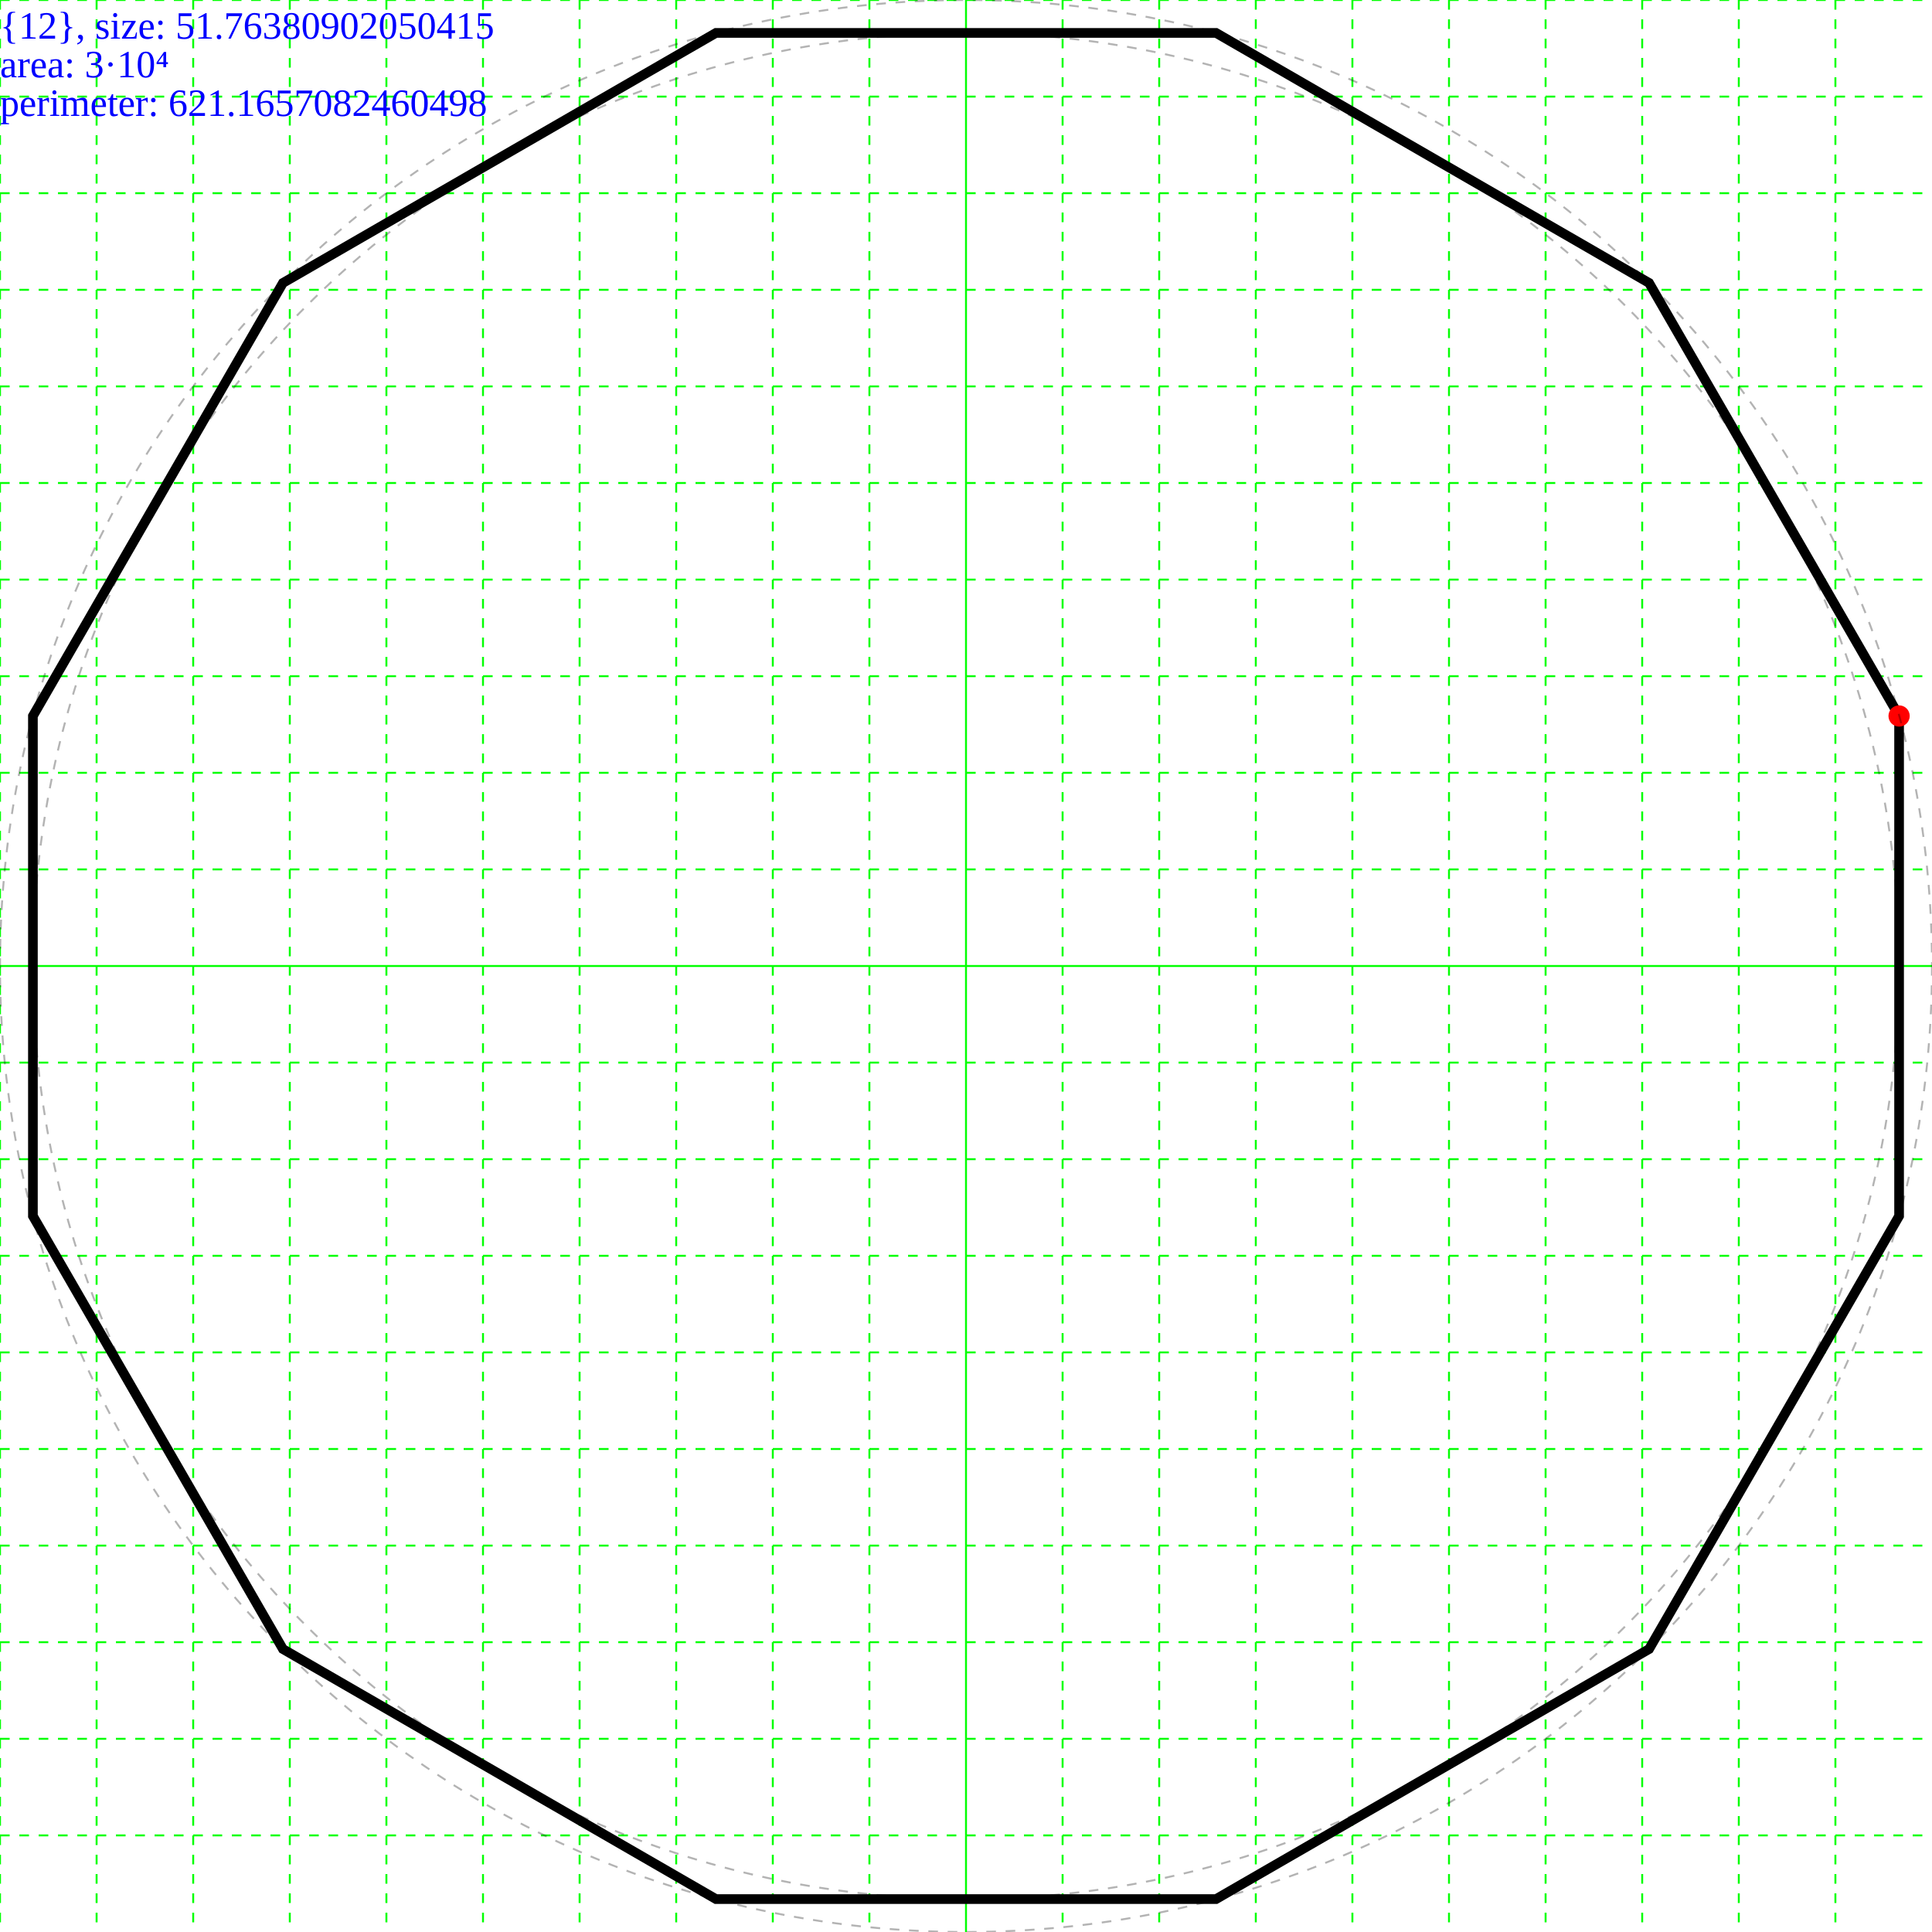
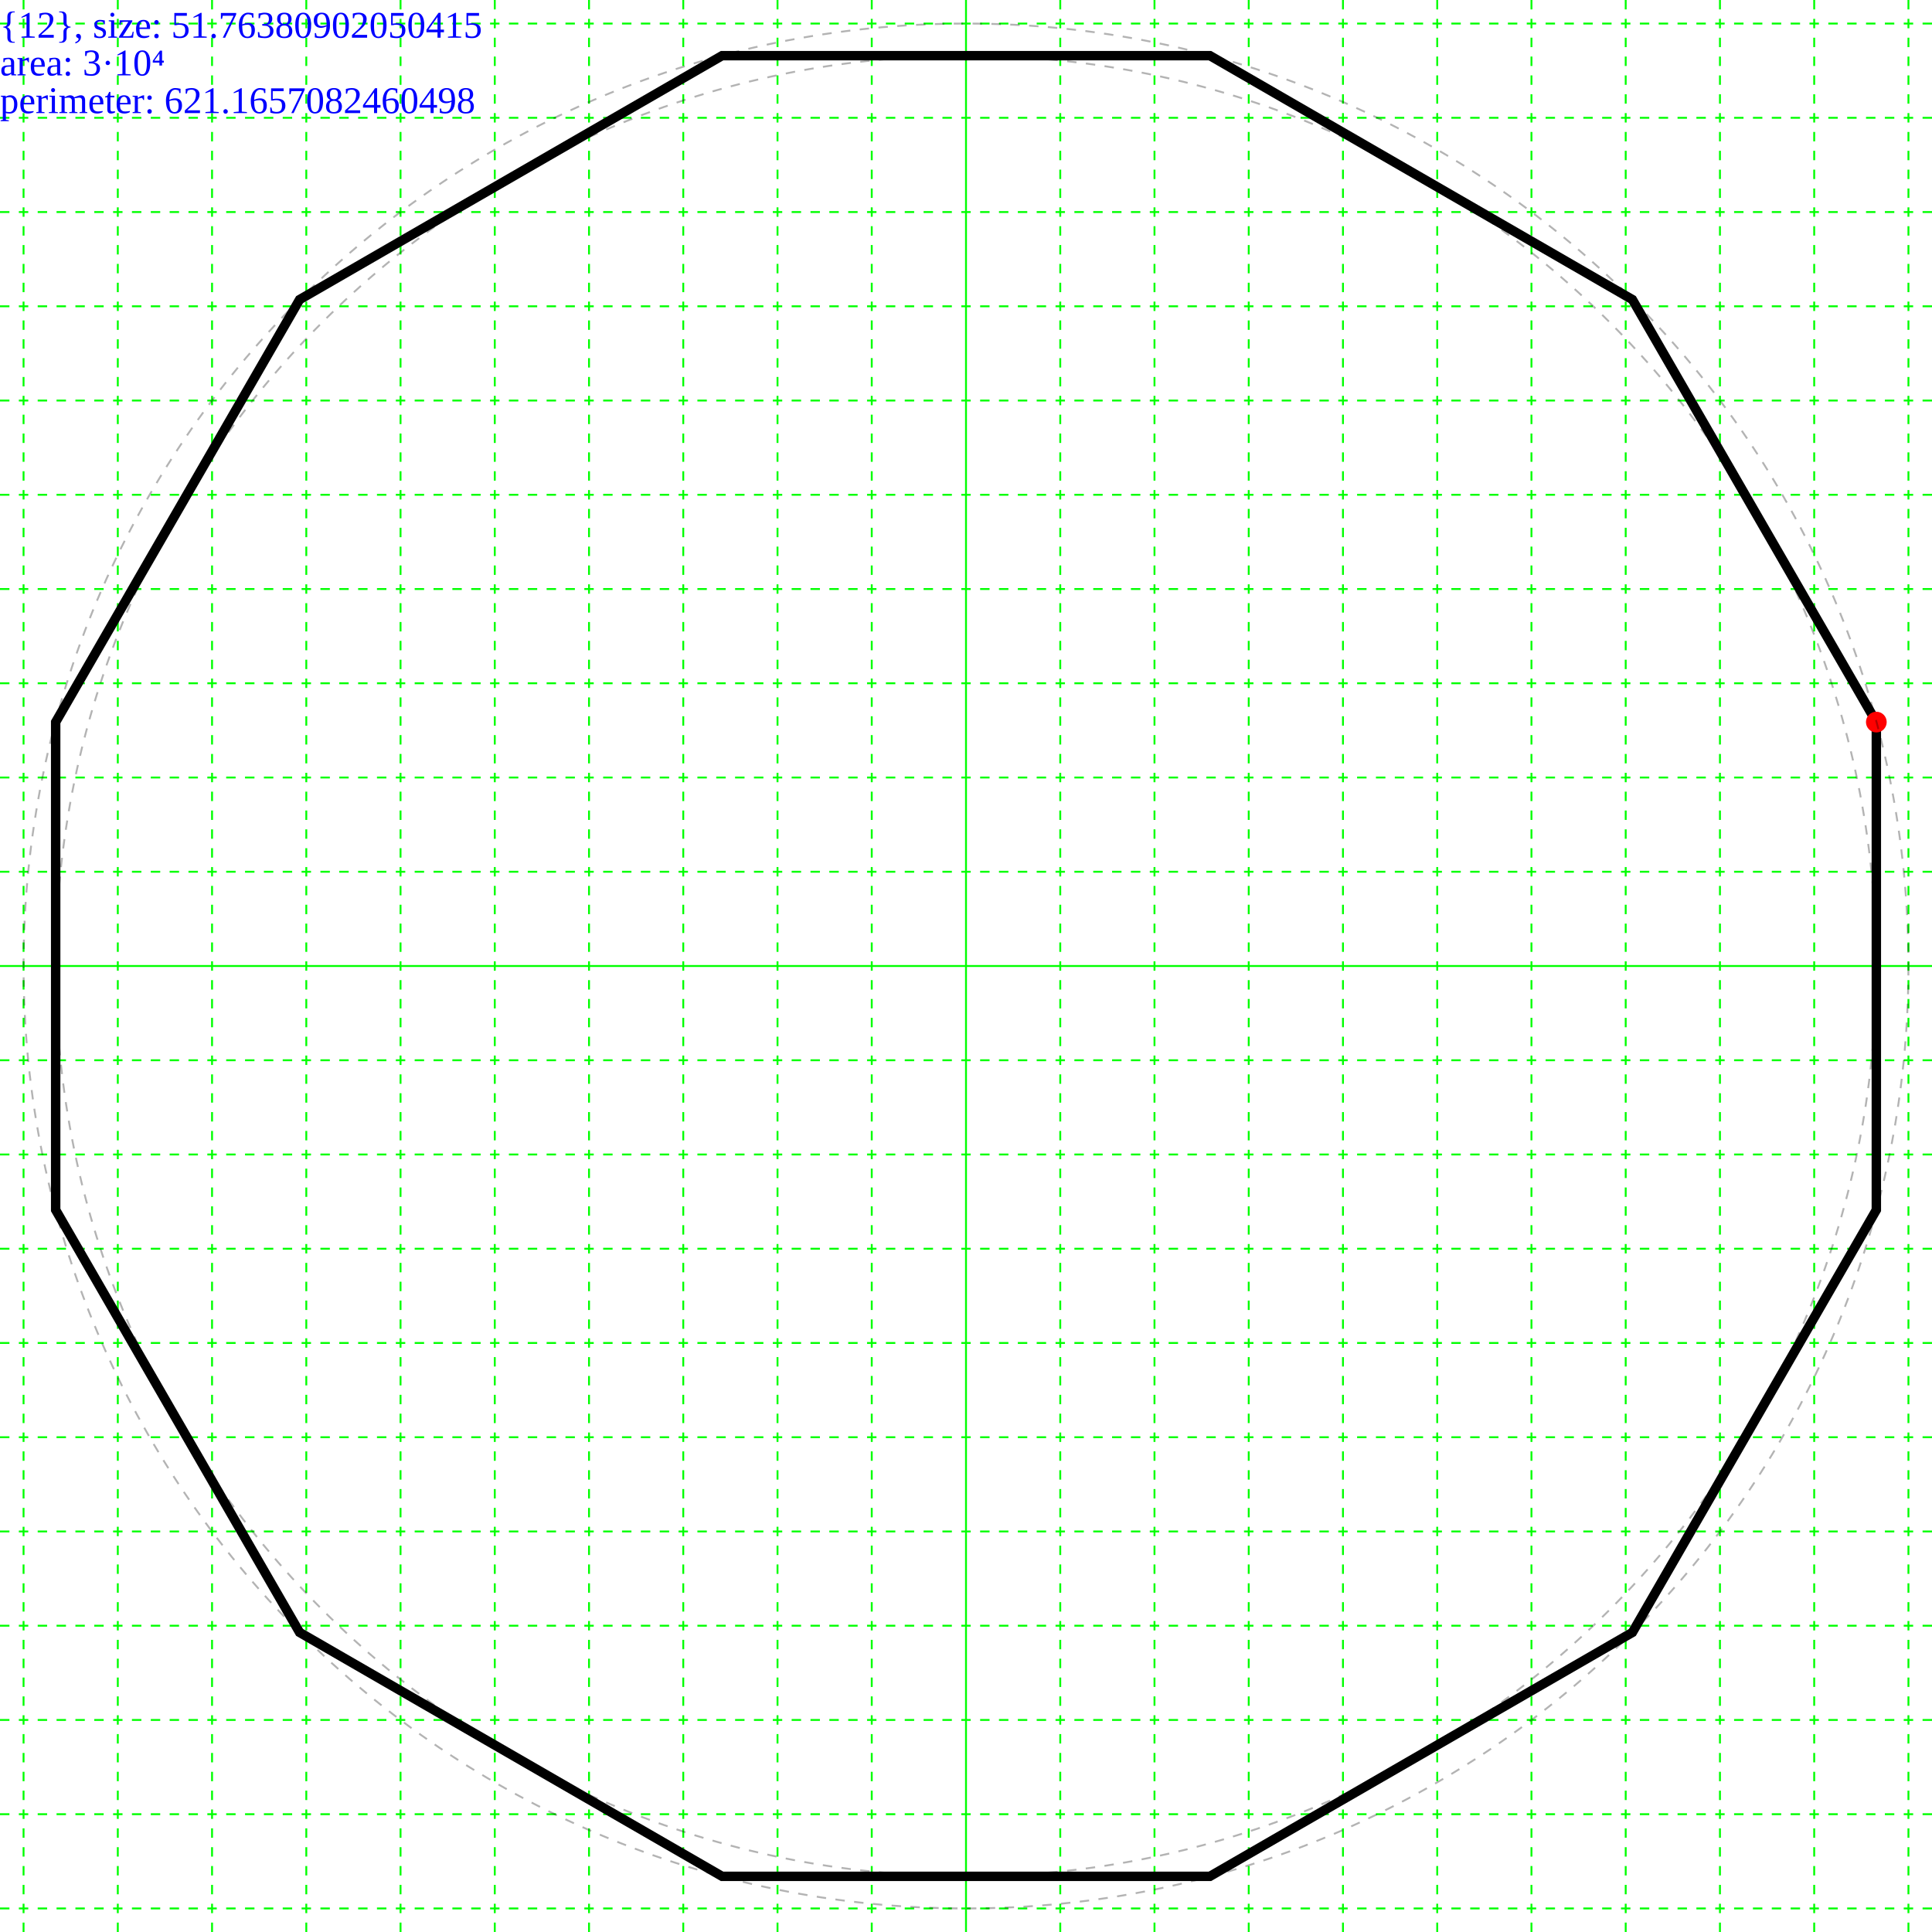
- <svg xmlns="http://www.w3.org/2000/svg" height="200.0" width="200.0">
+ <svg xmlns="http://www.w3.org/2000/svg" height="205.0" width="205.0">
  <g id="grid">
-     <line stroke="#00ff00" stroke-dasharray="1,1" stroke-width="0.2" x1="0" x2="0" y1="0" y2="200" />
-     <line stroke="#00ff00" stroke-dasharray="1,1" stroke-width="0.2" x1="10" x2="10" y1="0" y2="200" />
-     <line stroke="#00ff00" stroke-dasharray="1,1" stroke-width="0.2" x1="20" x2="20" y1="0" y2="200" />
-     <line stroke="#00ff00" stroke-dasharray="1,1" stroke-width="0.2" x1="30" x2="30" y1="0" y2="200" />
-     <line stroke="#00ff00" stroke-dasharray="1,1" stroke-width="0.2" x1="40" x2="40" y1="0" y2="200" />
-     <line stroke="#00ff00" stroke-dasharray="1,1" stroke-width="0.2" x1="50" x2="50" y1="0" y2="200" />
-     <line stroke="#00ff00" stroke-dasharray="1,1" stroke-width="0.2" x1="60" x2="60" y1="0" y2="200" />
-     <line stroke="#00ff00" stroke-dasharray="1,1" stroke-width="0.2" x1="70" x2="70" y1="0" y2="200" />
-     <line stroke="#00ff00" stroke-dasharray="1,1" stroke-width="0.2" x1="80" x2="80" y1="0" y2="200" />
-     <line stroke="#00ff00" stroke-dasharray="1,1" stroke-width="0.2" x1="90" x2="90" y1="0" y2="200" />
-     <line stroke="#00ff00" stroke-width="0.2" x1="100" x2="100" y1="0" y2="200" />
-     <line stroke="#00ff00" stroke-dasharray="1,1" stroke-width="0.2" x1="110" x2="110" y1="0" y2="200" />
-     <line stroke="#00ff00" stroke-dasharray="1,1" stroke-width="0.2" x1="120" x2="120" y1="0" y2="200" />
-     <line stroke="#00ff00" stroke-dasharray="1,1" stroke-width="0.2" x1="130" x2="130" y1="0" y2="200" />
-     <line stroke="#00ff00" stroke-dasharray="1,1" stroke-width="0.2" x1="140" x2="140" y1="0" y2="200" />
-     <line stroke="#00ff00" stroke-dasharray="1,1" stroke-width="0.2" x1="150" x2="150" y1="0" y2="200" />
-     <line stroke="#00ff00" stroke-dasharray="1,1" stroke-width="0.2" x1="160" x2="160" y1="0" y2="200" />
-     <line stroke="#00ff00" stroke-dasharray="1,1" stroke-width="0.2" x1="170" x2="170" y1="0" y2="200" />
-     <line stroke="#00ff00" stroke-dasharray="1,1" stroke-width="0.2" x1="180" x2="180" y1="0" y2="200" />
-     <line stroke="#00ff00" stroke-dasharray="1,1" stroke-width="0.2" x1="190" x2="190" y1="0" y2="200" />
-     <line stroke="#00ff00" stroke-dasharray="1,1" stroke-width="0.2" x1="0" x2="200" y1="0" y2="0" />
-     <line stroke="#00ff00" stroke-dasharray="1,1" stroke-width="0.2" x1="0" x2="200" y1="10" y2="10" />
-     <line stroke="#00ff00" stroke-dasharray="1,1" stroke-width="0.2" x1="0" x2="200" y1="20" y2="20" />
-     <line stroke="#00ff00" stroke-dasharray="1,1" stroke-width="0.2" x1="0" x2="200" y1="30" y2="30" />
-     <line stroke="#00ff00" stroke-dasharray="1,1" stroke-width="0.2" x1="0" x2="200" y1="40" y2="40" />
-     <line stroke="#00ff00" stroke-dasharray="1,1" stroke-width="0.2" x1="0" x2="200" y1="50" y2="50" />
-     <line stroke="#00ff00" stroke-dasharray="1,1" stroke-width="0.2" x1="0" x2="200" y1="60" y2="60" />
-     <line stroke="#00ff00" stroke-dasharray="1,1" stroke-width="0.2" x1="0" x2="200" y1="70" y2="70" />
-     <line stroke="#00ff00" stroke-dasharray="1,1" stroke-width="0.2" x1="0" x2="200" y1="80" y2="80" />
-     <line stroke="#00ff00" stroke-dasharray="1,1" stroke-width="0.2" x1="0" x2="200" y1="90" y2="90" />
-     <line stroke="#00ff00" stroke-width="0.2" x1="0" x2="200" y1="100" y2="100" />
-     <line stroke="#00ff00" stroke-dasharray="1,1" stroke-width="0.2" x1="0" x2="200" y1="110" y2="110" />
-     <line stroke="#00ff00" stroke-dasharray="1,1" stroke-width="0.2" x1="0" x2="200" y1="120" y2="120" />
-     <line stroke="#00ff00" stroke-dasharray="1,1" stroke-width="0.2" x1="0" x2="200" y1="130" y2="130" />
-     <line stroke="#00ff00" stroke-dasharray="1,1" stroke-width="0.2" x1="0" x2="200" y1="140" y2="140" />
-     <line stroke="#00ff00" stroke-dasharray="1,1" stroke-width="0.2" x1="0" x2="200" y1="150" y2="150" />
-     <line stroke="#00ff00" stroke-dasharray="1,1" stroke-width="0.2" x1="0" x2="200" y1="160" y2="160" />
-     <line stroke="#00ff00" stroke-dasharray="1,1" stroke-width="0.2" x1="0" x2="200" y1="170" y2="170" />
-     <line stroke="#00ff00" stroke-dasharray="1,1" stroke-width="0.2" x1="0" x2="200" y1="180" y2="180" />
-     <line stroke="#00ff00" stroke-dasharray="1,1" stroke-width="0.2" x1="0" x2="200" y1="190" y2="190" />
+     <line stroke="#00ff00" stroke-width="0.2" x1="102.5" x2="102.5" y1="0" y2="205.0" />
+     <line stroke="#00ff00" stroke-dasharray="1,1" stroke-width="0.2" x1="112.5" x2="112.5" y1="0" y2="205" />
+     <line stroke="#00ff00" stroke-dasharray="1,1" stroke-width="0.2" x1="92.5" x2="92.5" y1="0" y2="205" />
+     <line stroke="#00ff00" stroke-dasharray="1,1" stroke-width="0.2" x1="122.5" x2="122.5" y1="0" y2="205" />
+     <line stroke="#00ff00" stroke-dasharray="1,1" stroke-width="0.2" x1="82.5" x2="82.5" y1="0" y2="205" />
+     <line stroke="#00ff00" stroke-dasharray="1,1" stroke-width="0.2" x1="132.5" x2="132.5" y1="0" y2="205" />
+     <line stroke="#00ff00" stroke-dasharray="1,1" stroke-width="0.2" x1="72.5" x2="72.5" y1="0" y2="205" />
+     <line stroke="#00ff00" stroke-dasharray="1,1" stroke-width="0.2" x1="142.5" x2="142.5" y1="0" y2="205" />
+     <line stroke="#00ff00" stroke-dasharray="1,1" stroke-width="0.2" x1="62.5" x2="62.5" y1="0" y2="205" />
+     <line stroke="#00ff00" stroke-dasharray="1,1" stroke-width="0.2" x1="152.5" x2="152.5" y1="0" y2="205" />
+     <line stroke="#00ff00" stroke-dasharray="1,1" stroke-width="0.2" x1="52.5" x2="52.5" y1="0" y2="205" />
+     <line stroke="#00ff00" stroke-dasharray="1,1" stroke-width="0.2" x1="162.5" x2="162.5" y1="0" y2="205" />
+     <line stroke="#00ff00" stroke-dasharray="1,1" stroke-width="0.2" x1="42.5" x2="42.5" y1="0" y2="205" />
+     <line stroke="#00ff00" stroke-dasharray="1,1" stroke-width="0.2" x1="172.5" x2="172.5" y1="0" y2="205" />
+     <line stroke="#00ff00" stroke-dasharray="1,1" stroke-width="0.2" x1="32.5" x2="32.5" y1="0" y2="205" />
+     <line stroke="#00ff00" stroke-dasharray="1,1" stroke-width="0.2" x1="182.5" x2="182.5" y1="0" y2="205" />
+     <line stroke="#00ff00" stroke-dasharray="1,1" stroke-width="0.2" x1="22.5" x2="22.5" y1="0" y2="205" />
+     <line stroke="#00ff00" stroke-dasharray="1,1" stroke-width="0.2" x1="192.5" x2="192.5" y1="0" y2="205" />
+     <line stroke="#00ff00" stroke-dasharray="1,1" stroke-width="0.2" x1="12.5" x2="12.5" y1="0" y2="205" />
+     <line stroke="#00ff00" stroke-dasharray="1,1" stroke-width="0.2" x1="202.5" x2="202.5" y1="0" y2="205" />
+     <line stroke="#00ff00" stroke-dasharray="1,1" stroke-width="0.2" x1="2.5" x2="2.5" y1="0" y2="205" />
+     <line stroke="#00ff00" stroke-dasharray="1,1" stroke-width="0.2" x1="212.5" x2="212.5" y1="0" y2="205" />
+     <line stroke="#00ff00" stroke-dasharray="1,1" stroke-width="0.2" x1="-7.5" x2="-7.5" y1="0" y2="205" />
+     <line stroke="#00ff00" stroke-width="0.2" x1="0" x2="205.0" y1="102.5" y2="102.5" />
+     <line stroke="#00ff00" stroke-dasharray="1,1" stroke-width="0.2" x1="0" x2="205" y1="112.5" y2="112.5" />
+     <line stroke="#00ff00" stroke-dasharray="1,1" stroke-width="0.2" x1="0" x2="205" y1="92.5" y2="92.5" />
+     <line stroke="#00ff00" stroke-dasharray="1,1" stroke-width="0.2" x1="0" x2="205" y1="122.5" y2="122.5" />
+     <line stroke="#00ff00" stroke-dasharray="1,1" stroke-width="0.2" x1="0" x2="205" y1="82.5" y2="82.5" />
+     <line stroke="#00ff00" stroke-dasharray="1,1" stroke-width="0.2" x1="0" x2="205" y1="132.5" y2="132.5" />
+     <line stroke="#00ff00" stroke-dasharray="1,1" stroke-width="0.2" x1="0" x2="205" y1="72.5" y2="72.5" />
+     <line stroke="#00ff00" stroke-dasharray="1,1" stroke-width="0.2" x1="0" x2="205" y1="142.5" y2="142.5" />
+     <line stroke="#00ff00" stroke-dasharray="1,1" stroke-width="0.2" x1="0" x2="205" y1="62.5" y2="62.5" />
+     <line stroke="#00ff00" stroke-dasharray="1,1" stroke-width="0.2" x1="0" x2="205" y1="152.5" y2="152.5" />
+     <line stroke="#00ff00" stroke-dasharray="1,1" stroke-width="0.2" x1="0" x2="205" y1="52.5" y2="52.5" />
+     <line stroke="#00ff00" stroke-dasharray="1,1" stroke-width="0.2" x1="0" x2="205" y1="162.5" y2="162.5" />
+     <line stroke="#00ff00" stroke-dasharray="1,1" stroke-width="0.2" x1="0" x2="205" y1="42.5" y2="42.5" />
+     <line stroke="#00ff00" stroke-dasharray="1,1" stroke-width="0.2" x1="0" x2="205" y1="172.5" y2="172.5" />
+     <line stroke="#00ff00" stroke-dasharray="1,1" stroke-width="0.2" x1="0" x2="205" y1="32.5" y2="32.5" />
+     <line stroke="#00ff00" stroke-dasharray="1,1" stroke-width="0.2" x1="0" x2="205" y1="182.5" y2="182.5" />
+     <line stroke="#00ff00" stroke-dasharray="1,1" stroke-width="0.2" x1="0" x2="205" y1="22.5" y2="22.5" />
+     <line stroke="#00ff00" stroke-dasharray="1,1" stroke-width="0.2" x1="0" x2="205" y1="192.5" y2="192.5" />
+     <line stroke="#00ff00" stroke-dasharray="1,1" stroke-width="0.2" x1="0" x2="205" y1="12.5" y2="12.5" />
+     <line stroke="#00ff00" stroke-dasharray="1,1" stroke-width="0.2" x1="0" x2="205" y1="202.5" y2="202.5" />
+     <line stroke="#00ff00" stroke-dasharray="1,1" stroke-width="0.2" x1="0" x2="205" y1="2.5" y2="2.5" />
+     <line stroke="#00ff00" stroke-dasharray="1,1" stroke-width="0.2" x1="0" x2="205" y1="212.5" y2="212.5" />
+     <line stroke="#00ff00" stroke-dasharray="1,1" stroke-width="0.2" x1="0" x2="205" y1="-7.5" y2="-7.5" />
+     <line stroke="#00ff00" stroke-dasharray="1,1" stroke-width="0.2" x1="0" x2="205" y1="222.5" y2="222.5" />
+     <line stroke="#00ff00" stroke-dasharray="1,1" stroke-width="0.2" x1="0" x2="205" y1="-17.5" y2="-17.5" />
+     <line stroke="#00ff00" stroke-dasharray="1,1" stroke-width="0.2" x1="0" x2="205" y1="232.5" y2="232.5" />
+     <line stroke="#00ff00" stroke-dasharray="1,1" stroke-width="0.2" x1="0" x2="205" y1="-27.5" y2="-27.5" />
+     <line stroke="#00ff00" stroke-dasharray="1,1" stroke-width="0.2" x1="0" x2="205" y1="242.5" y2="242.5" />
+     <line stroke="#00ff00" stroke-dasharray="1,1" stroke-width="0.2" x1="0" x2="205" y1="-37.5" y2="-37.5" />
+     <line stroke="#00ff00" stroke-dasharray="1,1" stroke-width="0.2" x1="0" x2="205" y1="252.5" y2="252.5" />
+     <line stroke="#00ff00" stroke-dasharray="1,1" stroke-width="0.2" x1="0" x2="205" y1="-47.5" y2="-47.5" />
+     <line stroke="#00ff00" stroke-dasharray="1,1" stroke-width="0.2" x1="0" x2="205" y1="262.5" y2="262.5" />
+     <line stroke="#00ff00" stroke-dasharray="1,1" stroke-width="0.2" x1="0" x2="205" y1="-57.5" y2="-57.5" />
+     <line stroke="#00ff00" stroke-dasharray="1,1" stroke-width="0.2" x1="0" x2="205" y1="272.5" y2="272.5" />
+     <line stroke="#00ff00" stroke-dasharray="1,1" stroke-width="0.2" x1="0" x2="205" y1="-67.5" y2="-67.5" />
+     <line stroke="#00ff00" stroke-dasharray="1,1" stroke-width="0.2" x1="0" x2="205" y1="282.5" y2="282.5" />
+     <line stroke="#00ff00" stroke-dasharray="1,1" stroke-width="0.2" x1="0" x2="205" y1="-77.5" y2="-77.5" />
+     <line stroke="#00ff00" stroke-dasharray="1,1" stroke-width="0.2" x1="0" x2="205" y1="292.5" y2="292.5" />
+     <line stroke="#00ff00" stroke-dasharray="1,1" stroke-width="0.2" x1="0" x2="205" y1="-87.5" y2="-87.5" />
+     <line stroke="#00ff00" stroke-dasharray="1,1" stroke-width="0.2" x1="0" x2="205" y1="302.5" y2="302.5" />
+     <line stroke="#00ff00" stroke-dasharray="1,1" stroke-width="0.2" x1="0" x2="205" y1="-97.5" y2="-97.5" />
+     <line stroke="#00ff00" stroke-dasharray="1,1" stroke-width="0.2" x1="0" x2="205" y1="312.5" y2="312.5" />
+     <line stroke="#00ff00" stroke-dasharray="1,1" stroke-width="0.2" x1="0" x2="205" y1="-107.5" y2="-107.5" />
  </g>
  <g>
    <text fill="blue" font-size="4.0" id="info" x="0" y="0">
      <tspan dy="4.0" x="0">{12}, size: 51.76380902050415</tspan>
      <tspan dy="4.0" x="0">area: 3·10⁴</tspan>
      <tspan dy="4.0" x="0">perimeter: 621.1657082460498</tspan>
    </text>
  </g>
  <g>
-     <polygon fill="none" points="196.593,74.118 196.593,125.882 170.711,170.711 125.882,196.593 74.118,196.593 29.289,170.711 3.407,125.882 3.407,74.118 29.289,29.289 74.118,3.407 125.882,3.407 170.711,29.289" stroke="black" stroke-width="1" />
-     <circle cx="196.593" cy="74.118" fill="#ff0000" r="1.1" />
-     <circle cx="100.0" cy="100.0" fill="none" r="96.593" stroke="black" stroke-dasharray="1,1" stroke-opacity="0.3" stroke-width="0.2" />
-     <circle cx="100.0" cy="100.0" fill="none" r="100.0" stroke="black" stroke-dasharray="1,1" stroke-opacity="0.3" stroke-width="0.2" />
+     <polygon fill="none" points="199.093,76.618 199.093,128.382 173.211,173.211 128.382,199.093 76.618,199.093 31.789,173.211 5.907,128.382 5.907,76.618 31.789,31.789 76.618,5.907 128.382,5.907 173.211,31.789" stroke="black" stroke-width="1" />
+     <circle cx="199.093" cy="76.618" fill="#ff0000" r="1.1" />
+     <circle cx="102.5" cy="102.5" fill="none" r="96.593" stroke="black" stroke-dasharray="1,1" stroke-opacity="0.3" stroke-width="0.2" />
+     <circle cx="102.5" cy="102.5" fill="none" r="100.0" stroke="black" stroke-dasharray="1,1" stroke-opacity="0.3" stroke-width="0.2" />
  </g>
</svg>
